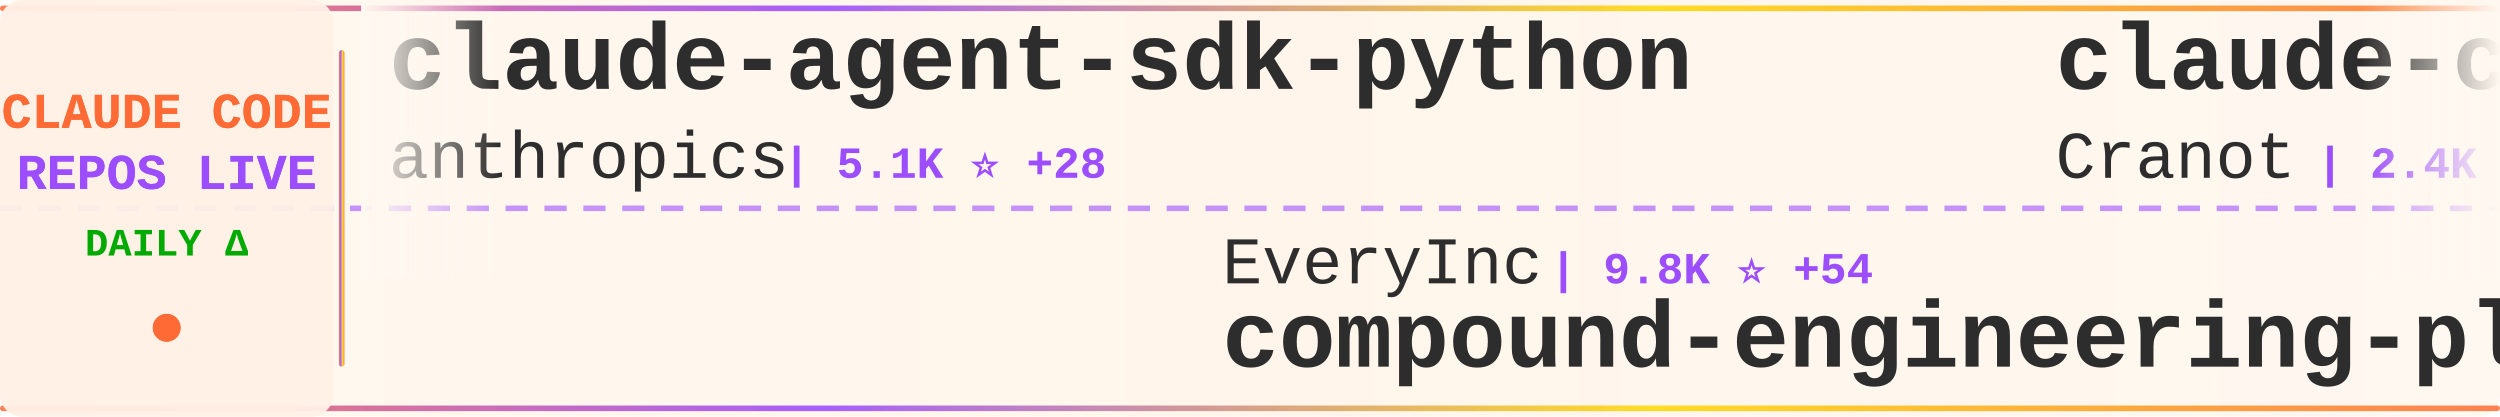
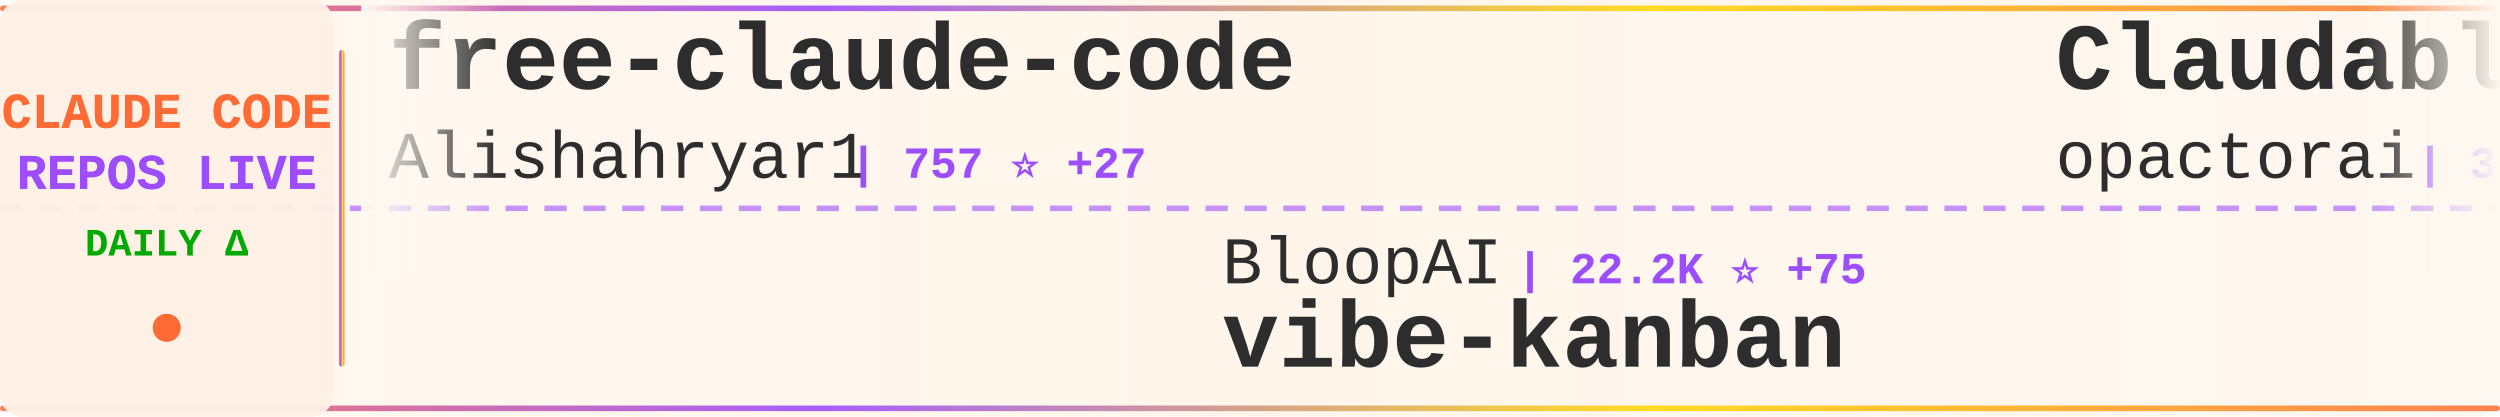
<svg xmlns="http://www.w3.org/2000/svg" width="900" height="150">
  <defs>
    <linearGradient id="tickerBg" x1="0%" y1="0%" x2="100%" y2="0%">
      <stop offset="0%" style="stop-color:#fff8f0;stop-opacity:0.98" />
      <stop offset="50%" style="stop-color:#fff5eb;stop-opacity:1" />
      <stop offset="100%" style="stop-color:#fff8f0;stop-opacity:0.98" />
    </linearGradient>
    <linearGradient id="borderGrad" x1="0%" y1="0%" x2="100%" y2="0%">
      <stop offset="0%" style="stop-color:#FF6B35;stop-opacity:0.85">
        <animate attributeName="stop-opacity" values="0.85;1;0.85" dur="2s" repeatCount="indefinite" />
      </stop>
      <stop offset="33%" style="stop-color:#9C4EFF;stop-opacity:0.9">
        <animate attributeName="stop-opacity" values="0.9;1;0.9" dur="2.2s" repeatCount="indefinite" />
      </stop>
      <stop offset="66%" style="stop-color:#FFD700;stop-opacity:0.85">
        <animate attributeName="stop-opacity" values="0.85;1;0.85" dur="1.8s" repeatCount="indefinite" />
      </stop>
      <stop offset="100%" style="stop-color:#FF6B35;stop-opacity:0.85">
        <animate attributeName="stop-opacity" values="0.85;1;0.85" dur="2s" repeatCount="indefinite" />
      </stop>
    </linearGradient>
    <filter id="textGlow">
      <feGaussianBlur stdDeviation="0.15" result="coloredBlur" />
      <feMerge>
        <feMergeNode in="coloredBlur" />
        <feMergeNode in="SourceGraphic" />
      </feMerge>
    </filter>
    <filter id="metricGlow">
      <feGaussianBlur stdDeviation="0.2" result="coloredBlur" />
      <feMerge>
        <feMergeNode in="coloredBlur" />
        <feMergeNode in="SourceGraphic" />
      </feMerge>
    </filter>
    <linearGradient id="leftFade" x1="0%" y1="0%" x2="100%" y2="0%">
      <stop offset="0%" style="stop-color:#fff8f0;stop-opacity:1" />
      <stop offset="100%" style="stop-color:#fff8f0;stop-opacity:0" />
    </linearGradient>
    <linearGradient id="rightFade" x1="0%" y1="0%" x2="100%" y2="0%">
      <stop offset="0%" style="stop-color:#fff8f0;stop-opacity:0" />
      <stop offset="100%" style="stop-color:#fff8f0;stop-opacity:1" />
    </linearGradient>
  </defs>
  <rect width="900" height="150" fill="url(#tickerBg)" rx="8" />
  <rect x="0" y="2" width="900" height="2" fill="url(#borderGrad)" rx="1" />
  <rect x="0" y="146" width="900" height="2" fill="url(#borderGrad)" rx="1" />
  <line x1="0" y1="75" x2="900" y2="75" stroke="#9C4EFF" stroke-width="2" stroke-dasharray="8 6" opacity="0.6" />
  <rect x="0" y="0" width="120" height="150" fill="#fff0e6" opacity="0.95" rx="8" />
  <text x="60" y="46" font-family="'Courier New', monospace" font-size="18" font-weight="bold" fill="#FF6B35" text-anchor="middle" filter="url(#textGlow)">
    CLAUDE CODE
  </text>
  <text x="60" y="68" font-family="'Courier New', monospace" font-size="18" font-weight="bold" fill="#9C4EFF" text-anchor="middle" filter="url(#textGlow)">
    REPOS LIVE
  </text>
  <text x="60" y="92" font-family="'Courier New', monospace" font-size="14" font-weight="bold" fill="#00aa00" text-anchor="middle">
    DAILY Δ
  </text>
  <circle cx="60" cy="118" r="5" fill="#FF6B35" filter="url(#metricGlow)">
    <animate attributeName="r" values="4;6;4" dur="1.5s" repeatCount="indefinite" />
    <animate attributeName="opacity" values="0.6;1;0.6" dur="1.5s" repeatCount="indefinite" />
  </circle>
  <rect x="122" y="18" width="2" height="114" fill="url(#borderGrad)" rx="1" />
  <clipPath id="tickerClip">
    <rect x="130" y="0" width="770" height="150" />
  </clipPath>
  <g clip-path="url(#tickerClip)">
    <g id="tickerItems">
      <animateTransform attributeName="transform" attributeType="XML" type="translate" from="0 0" to="-3000 0" dur="54s" repeatCount="indefinite" />
      <g transform="translate(0, 0)">
-         <text x="140" y="32" font-family="'Courier New', monospace" font-size="34" font-weight="bold" fill="#2d2d2d">claude-agent-sdk-python</text>
-         <text x="140" y="64" font-family="'Courier New', monospace" font-size="24" font-weight="normal" fill="#2d2d2d" opacity="1.0">anthropics</text>
-         <text x="282" y="64" font-family="'Courier New', monospace" font-size="16" font-weight="bold" fill="#9C4EFF"> | 5.1K ⭐ +28</text>
+         <text x="140" y="32" font-family="'Courier New', monospace" font-size="34" font-weight="bold" fill="#2d2d2d">free-claude-code</text>
+         <text x="140" y="64" font-family="'Courier New', monospace" font-size="24" font-weight="normal" fill="#2d2d2d" opacity="1.0">Alishahryar1</text>
+         <text x="306" y="64" font-family="'Courier New', monospace" font-size="16" font-weight="bold" fill="#9C4EFF"> | 757 ⭐ +27</text>
      </g>
      <g transform="translate(300, 0)">
-         <text x="140" y="102" font-family="'Courier New', monospace" font-size="24" font-weight="normal" fill="#2d2d2d" opacity="1.0">EveryInc</text>
-         <text x="258" y="102" font-family="'Courier New', monospace" font-size="16" font-weight="bold" fill="#9C4EFF"> | 9.8K ⭐ +54</text>
-         <text x="140" y="132" font-family="'Courier New', monospace" font-size="34" font-weight="bold" fill="#2d2d2d">compound-engineering-plu...</text>
+         <text x="140" y="102" font-family="'Courier New', monospace" font-size="24" font-weight="normal" fill="#2d2d2d" opacity="1.0">BloopAI</text>
+         <text x="246" y="102" font-family="'Courier New', monospace" font-size="16" font-weight="bold" fill="#9C4EFF"> | 22.2K ⭐ +75</text>
+         <text x="140" y="132" font-family="'Courier New', monospace" font-size="34" font-weight="bold" fill="#2d2d2d">vibe-kanban</text>
      </g>
      <g transform="translate(600, 0)">
-         <text x="140" y="32" font-family="'Courier New', monospace" font-size="34" font-weight="bold" fill="#2d2d2d">claude-code-guide</text>
-         <text x="140" y="64" font-family="'Courier New', monospace" font-size="24" font-weight="normal" fill="#2d2d2d" opacity="1.0">Cranot</text>
-         <text x="234" y="64" font-family="'Courier New', monospace" font-size="16" font-weight="bold" fill="#9C4EFF"> | 2.4K ⭐ +6</text>
+         <text x="140" y="32" font-family="'Courier New', monospace" font-size="34" font-weight="bold" fill="#2d2d2d">Claudable</text>
+         <text x="140" y="64" font-family="'Courier New', monospace" font-size="24" font-weight="normal" fill="#2d2d2d" opacity="1.0">opactorai</text>
+         <text x="270" y="64" font-family="'Courier New', monospace" font-size="16" font-weight="bold" fill="#9C4EFF"> | 3.8K ⭐ +5</text>
      </g>
      <g transform="translate(900, 0)">
-         <text x="140" y="102" font-family="'Courier New', monospace" font-size="24" font-weight="normal" fill="#2d2d2d" opacity="1.0">Yeachan-Heo</text>
-         <text x="294" y="102" font-family="'Courier New', monospace" font-size="16" font-weight="bold" fill="#9C4EFF"> | 8.0K ⭐ +137</text>
-         <text x="140" y="132" font-family="'Courier New', monospace" font-size="34" font-weight="bold" fill="#2d2d2d">oh-my-claudecode</text>
+         <text x="140" y="102" font-family="'Courier New', monospace" font-size="24" font-weight="normal" fill="#2d2d2d" opacity="1.0">OthmanAdi</text>
+         <text x="270" y="102" font-family="'Courier New', monospace" font-size="16" font-weight="bold" fill="#9C4EFF"> | 15.1K ⭐ +132</text>
+         <text x="140" y="132" font-family="'Courier New', monospace" font-size="34" font-weight="bold" fill="#2d2d2d">planning-with-files</text>
      </g>
      <g transform="translate(1200, 0)">
-         <text x="140" y="32" font-family="'Courier New', monospace" font-size="34" font-weight="bold" fill="#2d2d2d">claude-code</text>
-         <text x="140" y="64" font-family="'Courier New', monospace" font-size="24" font-weight="normal" fill="#2d2d2d" opacity="1.0">anthropics</text>
-         <text x="282" y="64" font-family="'Courier New', monospace" font-size="16" font-weight="bold" fill="#9C4EFF"> | 72.9K ⭐ +474</text>
+         <text x="140" y="32" font-family="'Courier New', monospace" font-size="34" font-weight="bold" fill="#2d2d2d">claude-code-infrastructu...</text>
+         <text x="140" y="64" font-family="'Courier New', monospace" font-size="24" font-weight="normal" fill="#2d2d2d" opacity="1.0">diet103</text>
+         <text x="246" y="64" font-family="'Courier New', monospace" font-size="16" font-weight="bold" fill="#9C4EFF"> | 9.1K ⭐ +20</text>
      </g>
      <g transform="translate(1500, 0)">
-         <text x="140" y="102" font-family="'Courier New', monospace" font-size="24" font-weight="normal" fill="#2d2d2d" opacity="1.0">Alishahryar1</text>
-         <text x="306" y="102" font-family="'Courier New', monospace" font-size="16" font-weight="bold" fill="#9C4EFF"> | 755 ⭐ +38</text>
-         <text x="140" y="132" font-family="'Courier New', monospace" font-size="34" font-weight="bold" fill="#2d2d2d">free-claude-code</text>
+         <text x="140" y="102" font-family="'Courier New', monospace" font-size="24" font-weight="normal" fill="#2d2d2d" opacity="1.0">zhukunpenglinyutong</text>
+         <text x="390" y="102" font-family="'Courier New', monospace" font-size="16" font-weight="bold" fill="#9C4EFF"> | 1.5K ⭐ +18</text>
+         <text x="140" y="132" font-family="'Courier New', monospace" font-size="34" font-weight="bold" fill="#2d2d2d">idea-claude-code-gui</text>
      </g>
      <g transform="translate(1800, 0)">
-         <text x="140" y="32" font-family="'Courier New', monospace" font-size="34" font-weight="bold" fill="#2d2d2d">claude-code-config</text>
-         <text x="140" y="64" font-family="'Courier New', monospace" font-size="24" font-weight="normal" fill="#2d2d2d" opacity="1.0">trailofbits</text>
-         <text x="294" y="64" font-family="'Courier New', monospace" font-size="16" font-weight="bold" fill="#9C4EFF"> | 1.5K ⭐ +13</text>
+         <text x="140" y="32" font-family="'Courier New', monospace" font-size="34" font-weight="bold" fill="#2d2d2d">compound-engineering-plu...</text>
+         <text x="140" y="64" font-family="'Courier New', monospace" font-size="24" font-weight="normal" fill="#2d2d2d" opacity="1.0">EveryInc</text>
+         <text x="258" y="64" font-family="'Courier New', monospace" font-size="16" font-weight="bold" fill="#9C4EFF"> | 9.8K ⭐ +56</text>
      </g>
      <g transform="translate(2100, 0)">
-         <text x="140" y="102" font-family="'Courier New', monospace" font-size="24" font-weight="normal" fill="#2d2d2d" opacity="1.0">andrepimenta</text>
-         <text x="306" y="102" font-family="'Courier New', monospace" font-size="16" font-weight="bold" fill="#9C4EFF"> | 994 ⭐</text>
-         <text x="140" y="132" font-family="'Courier New', monospace" font-size="34" font-weight="bold" fill="#2d2d2d">claude-code-chat</text>
+         <text x="140" y="102" font-family="'Courier New', monospace" font-size="24" font-weight="normal" fill="#2d2d2d" opacity="1.0">siteboon</text>
+         <text x="258" y="102" font-family="'Courier New', monospace" font-size="16" font-weight="bold" fill="#9C4EFF"> | 7.6K ⭐ +60</text>
+         <text x="140" y="132" font-family="'Courier New', monospace" font-size="34" font-weight="bold" fill="#2d2d2d">claudecodeui</text>
      </g>
      <g transform="translate(2400, 0)">
-         <text x="140" y="32" font-family="'Courier New', monospace" font-size="34" font-weight="bold" fill="#2d2d2d">Claude-Code-Workflow</text>
-         <text x="140" y="64" font-family="'Courier New', monospace" font-size="24" font-weight="normal" fill="#2d2d2d" opacity="1.0">catlog22</text>
-         <text x="258" y="64" font-family="'Courier New', monospace" font-size="16" font-weight="bold" fill="#9C4EFF"> | 1.4K ⭐ +11</text>
+         <text x="140" y="32" font-family="'Courier New', monospace" font-size="34" font-weight="bold" fill="#2d2d2d">wechat-bot</text>
+         <text x="140" y="64" font-family="'Courier New', monospace" font-size="24" font-weight="normal" fill="#2d2d2d" opacity="1.0">cixingguangming55555</text>
+         <text x="402" y="64" font-family="'Courier New', monospace" font-size="16" font-weight="bold" fill="#9C4EFF"> | 2.5K ⭐</text>
      </g>
      <g transform="translate(2700, 0)">
-         <text x="140" y="102" font-family="'Courier New', monospace" font-size="24" font-weight="normal" fill="#2d2d2d" opacity="1.0">davila7</text>
-         <text x="246" y="102" font-family="'Courier New', monospace" font-size="16" font-weight="bold" fill="#9C4EFF"> | 21.9K ⭐ +110</text>
-         <text x="140" y="132" font-family="'Courier New', monospace" font-size="34" font-weight="bold" fill="#2d2d2d">claude-code-templates</text>
+         <text x="140" y="102" font-family="'Courier New', monospace" font-size="24" font-weight="normal" fill="#2d2d2d" opacity="1.0">shanraisshan</text>
+         <text x="306" y="102" font-family="'Courier New', monospace" font-size="16" font-weight="bold" fill="#9C4EFF"> | 6.7K ⭐ +335</text>
+         <text x="140" y="132" font-family="'Courier New', monospace" font-size="34" font-weight="bold" fill="#2d2d2d">claude-code-best-practic...</text>
      </g>
      <g transform="translate(3000, 0)">
-         <text x="140" y="32" font-family="'Courier New', monospace" font-size="34" font-weight="bold" fill="#2d2d2d">claude-agent-sdk-python</text>
-         <text x="140" y="64" font-family="'Courier New', monospace" font-size="24" font-weight="normal" fill="#2d2d2d" opacity="1.0">anthropics</text>
-         <text x="282" y="64" font-family="'Courier New', monospace" font-size="16" font-weight="bold" fill="#9C4EFF"> | 5.1K ⭐ +28</text>
+         <text x="140" y="32" font-family="'Courier New', monospace" font-size="34" font-weight="bold" fill="#2d2d2d">free-claude-code</text>
+         <text x="140" y="64" font-family="'Courier New', monospace" font-size="24" font-weight="normal" fill="#2d2d2d" opacity="1.0">Alishahryar1</text>
+         <text x="306" y="64" font-family="'Courier New', monospace" font-size="16" font-weight="bold" fill="#9C4EFF"> | 757 ⭐ +27</text>
      </g>
      <g transform="translate(3300, 0)">
-         <text x="140" y="102" font-family="'Courier New', monospace" font-size="24" font-weight="normal" fill="#2d2d2d" opacity="1.0">EveryInc</text>
-         <text x="258" y="102" font-family="'Courier New', monospace" font-size="16" font-weight="bold" fill="#9C4EFF"> | 9.8K ⭐ +54</text>
-         <text x="140" y="132" font-family="'Courier New', monospace" font-size="34" font-weight="bold" fill="#2d2d2d">compound-engineering-plu...</text>
+         <text x="140" y="102" font-family="'Courier New', monospace" font-size="24" font-weight="normal" fill="#2d2d2d" opacity="1.0">BloopAI</text>
+         <text x="246" y="102" font-family="'Courier New', monospace" font-size="16" font-weight="bold" fill="#9C4EFF"> | 22.2K ⭐ +75</text>
+         <text x="140" y="132" font-family="'Courier New', monospace" font-size="34" font-weight="bold" fill="#2d2d2d">vibe-kanban</text>
      </g>
      <g transform="translate(3600, 0)">
-         <text x="140" y="32" font-family="'Courier New', monospace" font-size="34" font-weight="bold" fill="#2d2d2d">claude-code-guide</text>
-         <text x="140" y="64" font-family="'Courier New', monospace" font-size="24" font-weight="normal" fill="#2d2d2d" opacity="1.0">Cranot</text>
-         <text x="234" y="64" font-family="'Courier New', monospace" font-size="16" font-weight="bold" fill="#9C4EFF"> | 2.4K ⭐ +6</text>
+         <text x="140" y="32" font-family="'Courier New', monospace" font-size="34" font-weight="bold" fill="#2d2d2d">Claudable</text>
+         <text x="140" y="64" font-family="'Courier New', monospace" font-size="24" font-weight="normal" fill="#2d2d2d" opacity="1.0">opactorai</text>
+         <text x="270" y="64" font-family="'Courier New', monospace" font-size="16" font-weight="bold" fill="#9C4EFF"> | 3.8K ⭐ +5</text>
      </g>
      <g transform="translate(3900, 0)">
-         <text x="140" y="102" font-family="'Courier New', monospace" font-size="24" font-weight="normal" fill="#2d2d2d" opacity="1.0">Yeachan-Heo</text>
-         <text x="294" y="102" font-family="'Courier New', monospace" font-size="16" font-weight="bold" fill="#9C4EFF"> | 8.0K ⭐ +137</text>
-         <text x="140" y="132" font-family="'Courier New', monospace" font-size="34" font-weight="bold" fill="#2d2d2d">oh-my-claudecode</text>
+         <text x="140" y="102" font-family="'Courier New', monospace" font-size="24" font-weight="normal" fill="#2d2d2d" opacity="1.0">OthmanAdi</text>
+         <text x="270" y="102" font-family="'Courier New', monospace" font-size="16" font-weight="bold" fill="#9C4EFF"> | 15.1K ⭐ +132</text>
+         <text x="140" y="132" font-family="'Courier New', monospace" font-size="34" font-weight="bold" fill="#2d2d2d">planning-with-files</text>
      </g>
    </g>
  </g>
  <rect x="130" y="0" width="50" height="100" fill="url(#leftFade)" />
  <rect x="850" y="0" width="50" height="100" fill="url(#rightFade)" />
</svg>
